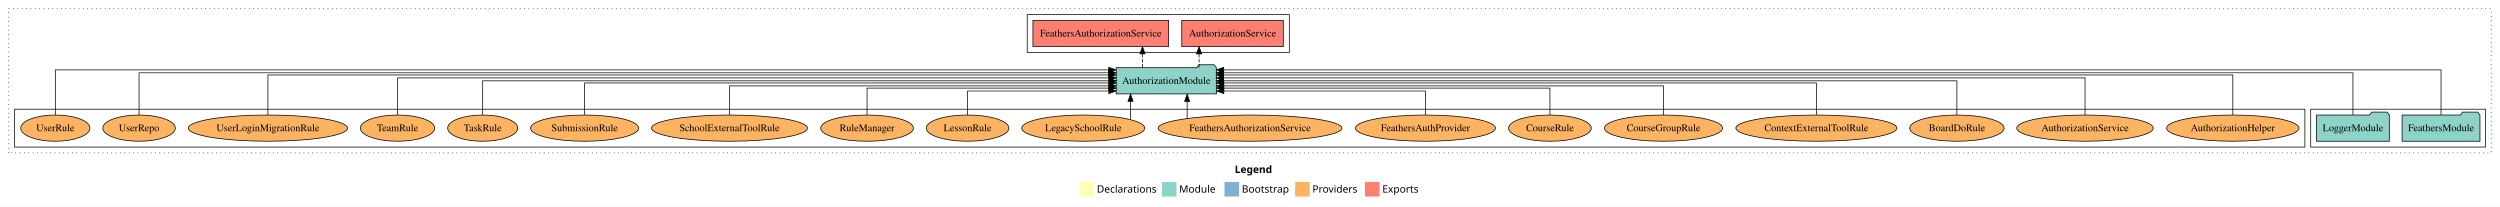
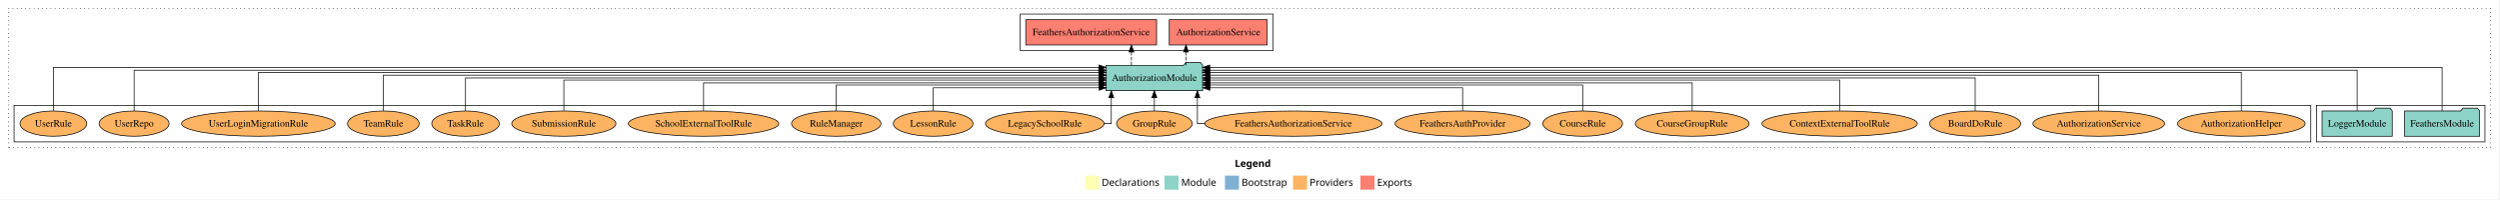
- <svg xmlns="http://www.w3.org/2000/svg" width="3434pt" height="284pt" viewBox="0.00 0.00 3434.00 284.00">
+ <svg xmlns="http://www.w3.org/2000/svg" width="3559pt" height="284pt" viewBox="0.00 0.00 3559.00 284.00">
  <g id="graph0" class="graph" transform="scale(1 1) rotate(0) translate(4 280)">
-     <polygon fill="white" stroke="transparent" points="-4,4 -4,-280 3430,-280 3430,4 -4,4" />
-     <text text-anchor="start" x="1692.01" y="-42.4" font-family="Times-12" font-weight="bold" font-size="14.00">Legend</text>
-     <polygon fill="#ffffb3" stroke="transparent" points="1479,-10 1479,-30 1499,-30 1499,-10 1479,-10" />
-     <text text-anchor="start" x="1502.63" y="-15.4" font-family="Times-12" font-size="14.00">  Declarations</text>
-     <polygon fill="#8dd3c7" stroke="transparent" points="1592,-10 1592,-30 1612,-30 1612,-10 1592,-10" />
-     <text text-anchor="start" x="1615.73" y="-15.4" font-family="Times-12" font-size="14.00">  Module</text>
-     <polygon fill="#80b1d3" stroke="transparent" points="1678,-10 1678,-30 1698,-30 1698,-10 1678,-10" />
-     <text text-anchor="start" x="1701.78" y="-15.4" font-family="Times-12" font-size="14.00">  Bootstrap</text>
-     <polygon fill="#fdb462" stroke="transparent" points="1775,-10 1775,-30 1795,-30 1795,-10 1775,-10" />
-     <text text-anchor="start" x="1798.67" y="-15.4" font-family="Times-12" font-size="14.00">  Providers</text>
-     <polygon fill="#fb8072" stroke="transparent" points="1871,-10 1871,-30 1891,-30 1891,-10 1871,-10" />
-     <text text-anchor="start" x="1894.73" y="-15.4" font-family="Times-12" font-size="14.00">  Exports</text>
+     <polygon fill="white" stroke="transparent" points="-4,4 -4,-280 3555,-280 3555,4 -4,4" />
+     <text text-anchor="start" x="1754.51" y="-42.4" font-family="Times-12" font-weight="bold" font-size="14.00">Legend</text>
+     <polygon fill="#ffffb3" stroke="transparent" points="1541.5,-10 1541.5,-30 1561.5,-30 1561.5,-10 1541.5,-10" />
+     <text text-anchor="start" x="1565.13" y="-15.4" font-family="Times-12" font-size="14.00">  Declarations</text>
+     <polygon fill="#8dd3c7" stroke="transparent" points="1654.5,-10 1654.5,-30 1674.5,-30 1674.5,-10 1654.5,-10" />
+     <text text-anchor="start" x="1678.23" y="-15.4" font-family="Times-12" font-size="14.00">  Module</text>
+     <polygon fill="#80b1d3" stroke="transparent" points="1740.5,-10 1740.5,-30 1760.5,-30 1760.5,-10 1740.5,-10" />
+     <text text-anchor="start" x="1764.28" y="-15.4" font-family="Times-12" font-size="14.00">  Bootstrap</text>
+     <polygon fill="#fdb462" stroke="transparent" points="1837.5,-10 1837.5,-30 1857.5,-30 1857.5,-10 1837.5,-10" />
+     <text text-anchor="start" x="1861.17" y="-15.4" font-family="Times-12" font-size="14.00">  Providers</text>
+     <polygon fill="#fb8072" stroke="transparent" points="1933.5,-10 1933.5,-30 1953.5,-30 1953.5,-10 1933.5,-10" />
+     <text text-anchor="start" x="1957.23" y="-15.4" font-family="Times-12" font-size="14.00">  Exports</text>
    <g id="clust1" class="cluster">
-       <polygon fill="none" stroke="black" stroke-dasharray="1,5" points="8,-70 8,-268 3418,-268 3418,-70 8,-70" />
+       <polygon fill="none" stroke="black" stroke-dasharray="1,5" points="8,-70 8,-268 3543,-268 3543,-70 8,-70" />
    </g>
    <g id="clust3" class="cluster">
-       <polygon fill="none" stroke="black" points="3170,-78 3170,-130 3410,-130 3410,-78 3170,-78" />
+       <polygon fill="none" stroke="black" points="3295,-78 3295,-130 3535,-130 3535,-78 3295,-78" />
    </g>
    <g id="clust6" class="cluster">
-       <polygon fill="none" stroke="black" points="16,-78 16,-130 3162,-130 3162,-78 16,-78" />
+       <polygon fill="none" stroke="black" points="16,-78 16,-130 3287,-130 3287,-78 16,-78" />
    </g>
    <g id="clust4" class="cluster">
-       <polygon fill="none" stroke="black" points="1407,-208 1407,-260 1767,-260 1767,-208 1407,-208" />
+       <polygon fill="none" stroke="black" points="1449,-208 1449,-260 1809,-260 1809,-208 1449,-208" />
    </g>
    <g id="node1" class="node">
-       <polygon fill="#8dd3c7" stroke="black" points="3402.47,-122 3399.47,-126 3378.47,-126 3375.47,-122 3295.53,-122 3295.53,-86 3402.47,-86 3402.47,-122" />
-       <text text-anchor="middle" x="3349" y="-99.8" font-family="Times,serif" font-size="14.00">FeathersModule</text>
+       <polygon fill="#8dd3c7" stroke="black" points="3527.47,-122 3524.47,-126 3503.47,-126 3500.47,-122 3420.53,-122 3420.53,-86 3527.47,-86 3527.47,-122" />
+       <text text-anchor="middle" x="3474" y="-99.8" font-family="Times,serif" font-size="14.00">FeathersModule</text>
    </g>
    <g id="node3" class="node">
-       <polygon fill="#8dd3c7" stroke="black" points="1666.81,-187 1663.81,-191 1642.81,-191 1639.81,-187 1529.19,-187 1529.19,-151 1666.81,-151 1666.81,-187" />
-       <text text-anchor="middle" x="1598" y="-164.8" font-family="Times,serif" font-size="14.00">AuthorizationModule</text>
+       <polygon fill="#8dd3c7" stroke="black" points="1708.81,-187 1705.81,-191 1684.81,-191 1681.81,-187 1571.19,-187 1571.19,-151 1708.81,-151 1708.81,-187" />
+       <text text-anchor="middle" x="1640" y="-164.8" font-family="Times,serif" font-size="14.00">AuthorizationModule</text>
    </g>
    <g id="edge1" class="edge">
-       <path fill="none" stroke="black" d="M3349,-122.15C3349,-145.76 3349,-184 3349,-184 3349,-184 1676.91,-184 1676.91,-184" />
-       <polygon fill="black" stroke="black" points="1676.91,-180.5 1666.91,-184 1676.91,-187.5 1676.91,-180.5" />
+       <path fill="none" stroke="black" d="M3474,-122.15C3474,-145.76 3474,-184 3474,-184 3474,-184 1718.82,-184 1718.82,-184" />
+       <polygon fill="black" stroke="black" points="1718.82,-180.5 1708.82,-184 1718.82,-187.5 1718.82,-180.5" />
    </g>
    <g id="node2" class="node">
-       <polygon fill="#8dd3c7" stroke="black" points="3277.98,-122 3274.98,-126 3253.98,-126 3250.98,-122 3178.02,-122 3178.02,-86 3277.98,-86 3277.98,-122" />
-       <text text-anchor="middle" x="3228" y="-99.8" font-family="Times,serif" font-size="14.00">LoggerModule</text>
+       <polygon fill="#8dd3c7" stroke="black" points="3402.98,-122 3399.98,-126 3378.98,-126 3375.98,-122 3303.02,-122 3303.02,-86 3402.98,-86 3402.98,-122" />
+       <text text-anchor="middle" x="3353" y="-99.8" font-family="Times,serif" font-size="14.00">LoggerModule</text>
    </g>
    <g id="edge2" class="edge">
-       <path fill="none" stroke="black" d="M3228,-122.01C3228,-144.49 3228,-180 3228,-180 3228,-180 1676.74,-180 1676.74,-180" />
-       <polygon fill="black" stroke="black" points="1676.74,-176.5 1666.74,-180 1676.74,-183.5 1676.74,-176.5" />
+       <path fill="none" stroke="black" d="M3353,-122.01C3353,-144.49 3353,-180 3353,-180 3353,-180 1718.74,-180 1718.74,-180" />
+       <polygon fill="black" stroke="black" points="1718.74,-176.5 1708.74,-180 1718.74,-183.5 1718.74,-176.5" />
    </g>
    <g id="node4" class="node">
-       <polygon fill="#fb8072" stroke="black" points="1758.74,-252 1619.26,-252 1619.26,-216 1758.74,-216 1758.74,-252" />
-       <text text-anchor="middle" x="1689" y="-229.8" font-family="Times,serif" font-size="14.00">AuthorizationService </text>
+       <polygon fill="#fb8072" stroke="black" points="1800.74,-252 1661.26,-252 1661.26,-216 1800.74,-216 1800.74,-252" />
+       <text text-anchor="middle" x="1731" y="-229.8" font-family="Times,serif" font-size="14.00">AuthorizationService </text>
    </g>
    <g id="edge3" class="edge">
-       <path fill="none" stroke="black" stroke-dasharray="5,2" d="M1643.02,-187.11C1643.02,-187.11 1643.02,-205.99 1643.02,-205.99" />
-       <polygon fill="black" stroke="black" points="1639.52,-205.99 1643.02,-215.99 1646.52,-205.99 1639.52,-205.99" />
+       <path fill="none" stroke="black" stroke-dasharray="5,2" d="M1685.02,-187.11C1685.02,-187.11 1685.02,-205.99 1685.02,-205.99" />
+       <polygon fill="black" stroke="black" points="1681.52,-205.99 1685.02,-215.99 1688.52,-205.99 1681.52,-205.99" />
    </g>
    <g id="node5" class="node">
-       <polygon fill="#fb8072" stroke="black" points="1601.16,-252 1414.84,-252 1414.84,-216 1601.16,-216 1601.16,-252" />
-       <text text-anchor="middle" x="1508" y="-229.8" font-family="Times,serif" font-size="14.00">FeathersAuthorizationService </text>
+       <polygon fill="#fb8072" stroke="black" points="1643.16,-252 1456.84,-252 1456.84,-216 1643.16,-216 1643.16,-252" />
+       <text text-anchor="middle" x="1550" y="-229.8" font-family="Times,serif" font-size="14.00">FeathersAuthorizationService </text>
    </g>
    <g id="edge4" class="edge">
-       <path fill="none" stroke="black" stroke-dasharray="5,2" d="M1565.34,-187.11C1565.34,-187.11 1565.34,-205.99 1565.34,-205.99" />
-       <polygon fill="black" stroke="black" points="1561.84,-205.99 1565.34,-215.99 1568.84,-205.99 1561.84,-205.99" />
+       <path fill="none" stroke="black" stroke-dasharray="5,2" d="M1607.34,-187.11C1607.34,-187.11 1607.34,-205.99 1607.34,-205.99" />
+       <polygon fill="black" stroke="black" points="1603.84,-205.99 1607.34,-215.99 1610.84,-205.99 1603.84,-205.99" />
    </g>
    <g id="node6" class="node">
-       <ellipse fill="#fdb462" stroke="black" cx="3063" cy="-104" rx="90.89" ry="18" />
-       <text text-anchor="middle" x="3063" y="-99.8" font-family="Times,serif" font-size="14.00">AuthorizationHelper</text>
+       <ellipse fill="#fdb462" stroke="black" cx="3188" cy="-104" rx="90.89" ry="18" />
+       <text text-anchor="middle" x="3188" y="-99.8" font-family="Times,serif" font-size="14.00">AuthorizationHelper</text>
    </g>
    <g id="edge5" class="edge">
-       <path fill="none" stroke="black" d="M3063,-122.04C3063,-143.66 3063,-177 3063,-177 3063,-177 1676.7,-177 1676.7,-177" />
-       <polygon fill="black" stroke="black" points="1676.7,-173.5 1666.7,-177 1676.7,-180.5 1676.7,-173.5" />
+       <path fill="none" stroke="black" d="M3188,-122.04C3188,-143.66 3188,-177 3188,-177 3188,-177 1718.76,-177 1718.76,-177" />
+       <polygon fill="black" stroke="black" points="1718.76,-173.5 1708.76,-177 1718.76,-180.5 1718.76,-173.5" />
    </g>
    <g id="node7" class="node">
-       <ellipse fill="#fdb462" stroke="black" cx="2860" cy="-104" rx="93.76" ry="18" />
-       <text text-anchor="middle" x="2860" y="-99.8" font-family="Times,serif" font-size="14.00">AuthorizationService</text>
+       <ellipse fill="#fdb462" stroke="black" cx="2985" cy="-104" rx="93.76" ry="18" />
+       <text text-anchor="middle" x="2985" y="-99.8" font-family="Times,serif" font-size="14.00">AuthorizationService</text>
    </g>
    <g id="edge6" class="edge">
-       <path fill="none" stroke="black" d="M2860,-122.13C2860,-142.57 2860,-173 2860,-173 2860,-173 1676.75,-173 1676.75,-173" />
-       <polygon fill="black" stroke="black" points="1676.75,-169.5 1666.75,-173 1676.75,-176.5 1676.75,-169.5" />
+       <path fill="none" stroke="black" d="M2985,-122.13C2985,-142.57 2985,-173 2985,-173 2985,-173 1719.01,-173 1719.01,-173" />
+       <polygon fill="black" stroke="black" points="1719.01,-169.5 1709.01,-173 1719.01,-176.5 1719.01,-169.5" />
    </g>
    <g id="node8" class="node">
-       <ellipse fill="#fdb462" stroke="black" cx="2684" cy="-104" rx="64.85" ry="18" />
-       <text text-anchor="middle" x="2684" y="-99.8" font-family="Times,serif" font-size="14.00">BoardDoRule</text>
+       <ellipse fill="#fdb462" stroke="black" cx="2809" cy="-104" rx="64.85" ry="18" />
+       <text text-anchor="middle" x="2809" y="-99.8" font-family="Times,serif" font-size="14.00">BoardDoRule</text>
    </g>
    <g id="edge7" class="edge">
-       <path fill="none" stroke="black" d="M2684,-122.11C2684,-141.34 2684,-169 2684,-169 2684,-169 1676.76,-169 1676.76,-169" />
-       <polygon fill="black" stroke="black" points="1676.76,-165.5 1666.76,-169 1676.76,-172.5 1676.76,-165.5" />
+       <path fill="none" stroke="black" d="M2809,-122.11C2809,-141.34 2809,-169 2809,-169 2809,-169 1718.76,-169 1718.76,-169" />
+       <polygon fill="black" stroke="black" points="1718.76,-165.5 1708.76,-169 1718.76,-172.5 1718.76,-165.5" />
    </g>
    <g id="node9" class="node">
-       <ellipse fill="#fdb462" stroke="black" cx="2491" cy="-104" rx="110.61" ry="18" />
-       <text text-anchor="middle" x="2491" y="-99.8" font-family="Times,serif" font-size="14.00">ContextExternalToolRule</text>
+       <ellipse fill="#fdb462" stroke="black" cx="2616" cy="-104" rx="110.61" ry="18" />
+       <text text-anchor="middle" x="2616" y="-99.8" font-family="Times,serif" font-size="14.00">ContextExternalToolRule</text>
    </g>
    <g id="edge8" class="edge">
-       <path fill="none" stroke="black" d="M2491,-122.27C2491,-140.56 2491,-166 2491,-166 2491,-166 1676.96,-166 1676.96,-166" />
-       <polygon fill="black" stroke="black" points="1676.96,-162.5 1666.96,-166 1676.96,-169.5 1676.96,-162.5" />
+       <path fill="none" stroke="black" d="M2616,-122.27C2616,-140.56 2616,-166 2616,-166 2616,-166 1719.02,-166 1719.02,-166" />
+       <polygon fill="black" stroke="black" points="1719.02,-162.5 1709.02,-166 1719.02,-169.5 1719.02,-162.5" />
    </g>
    <g id="node10" class="node">
-       <ellipse fill="#fdb462" stroke="black" cx="2281" cy="-104" rx="81.1" ry="18" />
-       <text text-anchor="middle" x="2281" y="-99.8" font-family="Times,serif" font-size="14.00">CourseGroupRule</text>
+       <ellipse fill="#fdb462" stroke="black" cx="2406" cy="-104" rx="81.1" ry="18" />
+       <text text-anchor="middle" x="2406" y="-99.8" font-family="Times,serif" font-size="14.00">CourseGroupRule</text>
    </g>
    <g id="edge9" class="edge">
-       <path fill="none" stroke="black" d="M2281,-122.03C2281,-139.06 2281,-162 2281,-162 2281,-162 1676.93,-162 1676.93,-162" />
-       <polygon fill="black" stroke="black" points="1676.93,-158.5 1666.93,-162 1676.93,-165.5 1676.93,-158.5" />
+       <path fill="none" stroke="black" d="M2406,-122.03C2406,-139.06 2406,-162 2406,-162 2406,-162 1718.99,-162 1718.99,-162" />
+       <polygon fill="black" stroke="black" points="1718.99,-158.5 1708.99,-162 1718.99,-165.5 1718.99,-158.5" />
    </g>
    <g id="node11" class="node">
-       <ellipse fill="#fdb462" stroke="black" cx="2125" cy="-104" rx="56.76" ry="18" />
-       <text text-anchor="middle" x="2125" y="-99.8" font-family="Times,serif" font-size="14.00">CourseRule</text>
+       <ellipse fill="#fdb462" stroke="black" cx="2250" cy="-104" rx="56.76" ry="18" />
+       <text text-anchor="middle" x="2250" y="-99.8" font-family="Times,serif" font-size="14.00">CourseRule</text>
    </g>
    <g id="edge10" class="edge">
-       <path fill="none" stroke="black" d="M2125,-122.01C2125,-138.05 2125,-159 2125,-159 2125,-159 1676.9,-159 1676.9,-159" />
-       <polygon fill="black" stroke="black" points="1676.9,-155.5 1666.9,-159 1676.9,-162.5 1676.9,-155.5" />
+       <path fill="none" stroke="black" d="M2250,-122.01C2250,-138.05 2250,-159 2250,-159 2250,-159 1718.79,-159 1718.79,-159" />
+       <polygon fill="black" stroke="black" points="1718.79,-155.5 1708.79,-159 1718.79,-162.5 1718.79,-155.5" />
    </g>
    <g id="node12" class="node">
-       <ellipse fill="#fdb462" stroke="black" cx="1954" cy="-104" rx="96.13" ry="18" />
-       <text text-anchor="middle" x="1954" y="-99.8" font-family="Times,serif" font-size="14.00">FeathersAuthProvider</text>
+       <ellipse fill="#fdb462" stroke="black" cx="2079" cy="-104" rx="96.13" ry="18" />
+       <text text-anchor="middle" x="2079" y="-99.8" font-family="Times,serif" font-size="14.00">FeathersAuthProvider</text>
    </g>
    <g id="edge11" class="edge">
-       <path fill="none" stroke="black" d="M1954,-122.12C1954,-136.78 1954,-155 1954,-155 1954,-155 1677.06,-155 1677.06,-155" />
-       <polygon fill="black" stroke="black" points="1677.06,-151.5 1667.06,-155 1677.06,-158.5 1677.06,-151.5" />
+       <path fill="none" stroke="black" d="M2079,-122.12C2079,-136.78 2079,-155 2079,-155 2079,-155 1719.08,-155 1719.08,-155" />
+       <polygon fill="black" stroke="black" points="1719.08,-151.5 1709.08,-155 1719.08,-158.5 1719.08,-151.5" />
    </g>
    <g id="node13" class="node">
-       <ellipse fill="#fdb462" stroke="black" cx="1713" cy="-104" rx="126.18" ry="18" />
-       <text text-anchor="middle" x="1713" y="-99.8" font-family="Times,serif" font-size="14.00">FeathersAuthorizationService</text>
+       <ellipse fill="#fdb462" stroke="black" cx="1838" cy="-104" rx="126.18" ry="18" />
+       <text text-anchor="middle" x="1838" y="-99.8" font-family="Times,serif" font-size="14.00">FeathersAuthorizationService</text>
    </g>
    <g id="edge12" class="edge">
-       <path fill="none" stroke="black" d="M1626.66,-117.15C1626.66,-117.15 1626.66,-140.69 1626.66,-140.69" />
-       <polygon fill="black" stroke="black" points="1623.16,-140.69 1626.66,-150.69 1630.16,-140.69 1623.16,-140.69" />
+       <path fill="none" stroke="black" d="M1711.58,-104C1705.16,-104 1701.3,-104 1701.3,-104 1701.3,-104 1701.3,-140.89 1701.3,-140.89" />
+       <polygon fill="black" stroke="black" points="1697.8,-140.89 1701.3,-150.89 1704.8,-140.89 1697.8,-140.89" />
    </g>
    <g id="node14" class="node">
+       <ellipse fill="#fdb462" stroke="black" cx="1640" cy="-104" rx="53.89" ry="18" />
+       <text text-anchor="middle" x="1640" y="-99.8" font-family="Times,serif" font-size="14.00">GroupRule</text>
+     </g>
+     <g id="edge13" class="edge">
+       <path fill="none" stroke="black" d="M1640,-122.11C1640,-122.11 1640,-140.99 1640,-140.99" />
+       <polygon fill="black" stroke="black" points="1636.5,-140.99 1640,-150.99 1643.5,-140.99 1636.5,-140.99" />
+     </g>
+     <g id="node15" class="node">
      <ellipse fill="#fdb462" stroke="black" cx="1484" cy="-104" rx="84.53" ry="18" />
      <text text-anchor="middle" x="1484" y="-99.8" font-family="Times,serif" font-size="14.00">LegacySchoolRule</text>
    </g>
-     <g id="edge13" class="edge">
-       <path fill="none" stroke="black" d="M1548.93,-115.62C1548.93,-115.62 1548.93,-140.85 1548.93,-140.85" />
-       <polygon fill="black" stroke="black" points="1545.43,-140.85 1548.93,-150.85 1552.43,-140.85 1545.43,-140.85" />
-     </g>
-     <g id="node15" class="node">
+     <g id="edge14" class="edge">
+       <path fill="none" stroke="black" d="M1568.56,-104C1574.79,-104 1578.7,-104 1578.7,-104 1578.7,-104 1578.7,-140.89 1578.7,-140.89" />
+       <polygon fill="black" stroke="black" points="1575.2,-140.89 1578.7,-150.89 1582.2,-140.89 1575.2,-140.89" />
+     </g>
+     <g id="node16" class="node">
      <ellipse fill="#fdb462" stroke="black" cx="1325" cy="-104" rx="56.76" ry="18" />
      <text text-anchor="middle" x="1325" y="-99.8" font-family="Times,serif" font-size="14.00">LessonRule</text>
    </g>
-     <g id="edge14" class="edge">
-       <path fill="none" stroke="black" d="M1325,-122.12C1325,-136.78 1325,-155 1325,-155 1325,-155 1519.11,-155 1519.11,-155" />
-       <polygon fill="black" stroke="black" points="1519.11,-158.5 1529.11,-155 1519.11,-151.5 1519.11,-158.5" />
-     </g>
-     <g id="node16" class="node">
+     <g id="edge15" class="edge">
+       <path fill="none" stroke="black" d="M1325,-122.12C1325,-136.78 1325,-155 1325,-155 1325,-155 1561.26,-155 1561.26,-155" />
+       <polygon fill="black" stroke="black" points="1561.26,-158.5 1571.26,-155 1561.26,-151.5 1561.26,-158.5" />
+     </g>
+     <g id="node17" class="node">
      <ellipse fill="#fdb462" stroke="black" cx="1187" cy="-104" rx="63.68" ry="18" />
      <text text-anchor="middle" x="1187" y="-99.8" font-family="Times,serif" font-size="14.00">RuleManager</text>
    </g>
-     <g id="edge15" class="edge">
-       <path fill="none" stroke="black" d="M1187,-122.01C1187,-138.05 1187,-159 1187,-159 1187,-159 1519.21,-159 1519.21,-159" />
-       <polygon fill="black" stroke="black" points="1519.21,-162.5 1529.21,-159 1519.21,-155.5 1519.21,-162.5" />
-     </g>
-     <g id="node17" class="node">
+     <g id="edge16" class="edge">
+       <path fill="none" stroke="black" d="M1187,-122.01C1187,-138.05 1187,-159 1187,-159 1187,-159 1561.2,-159 1561.2,-159" />
+       <polygon fill="black" stroke="black" points="1561.2,-162.5 1571.2,-159 1561.2,-155.5 1561.2,-162.5" />
+     </g>
+     <g id="node18" class="node">
      <ellipse fill="#fdb462" stroke="black" cx="998" cy="-104" rx="107.1" ry="18" />
      <text text-anchor="middle" x="998" y="-99.8" font-family="Times,serif" font-size="14.00">SchoolExternalToolRule</text>
    </g>
-     <g id="edge16" class="edge">
-       <path fill="none" stroke="black" d="M998,-122.03C998,-139.06 998,-162 998,-162 998,-162 1519.17,-162 1519.17,-162" />
-       <polygon fill="black" stroke="black" points="1519.17,-165.5 1529.17,-162 1519.17,-158.5 1519.17,-165.5" />
-     </g>
-     <g id="node18" class="node">
+     <g id="edge17" class="edge">
+       <path fill="none" stroke="black" d="M998,-122.03C998,-139.06 998,-162 998,-162 998,-162 1561.29,-162 1561.29,-162" />
+       <polygon fill="black" stroke="black" points="1561.29,-165.5 1571.29,-162 1561.29,-158.5 1561.29,-165.5" />
+     </g>
+     <g id="node19" class="node">
      <ellipse fill="#fdb462" stroke="black" cx="799" cy="-104" rx="74.2" ry="18" />
      <text text-anchor="middle" x="799" y="-99.8" font-family="Times,serif" font-size="14.00">SubmissionRule</text>
    </g>
-     <g id="edge17" class="edge">
-       <path fill="none" stroke="black" d="M799,-122.27C799,-140.56 799,-166 799,-166 799,-166 1519.19,-166 1519.19,-166" />
-       <polygon fill="black" stroke="black" points="1519.19,-169.5 1529.19,-166 1519.19,-162.5 1519.19,-169.5" />
-     </g>
-     <g id="node19" class="node">
+     <g id="edge18" class="edge">
+       <path fill="none" stroke="black" d="M799,-122.27C799,-140.56 799,-166 799,-166 799,-166 1561.18,-166 1561.18,-166" />
+       <polygon fill="black" stroke="black" points="1561.18,-169.5 1571.18,-166 1561.18,-162.5 1561.18,-169.5" />
+     </g>
+     <g id="node20" class="node">
      <ellipse fill="#fdb462" stroke="black" cx="659" cy="-104" rx="48.09" ry="18" />
      <text text-anchor="middle" x="659" y="-99.8" font-family="Times,serif" font-size="14.00">TaskRule</text>
    </g>
-     <g id="edge18" class="edge">
-       <path fill="none" stroke="black" d="M659,-122.11C659,-141.34 659,-169 659,-169 659,-169 1519.33,-169 1519.33,-169" />
-       <polygon fill="black" stroke="black" points="1519.33,-172.5 1529.33,-169 1519.33,-165.5 1519.33,-172.5" />
-     </g>
-     <g id="node20" class="node">
+     <g id="edge19" class="edge">
+       <path fill="none" stroke="black" d="M659,-122.11C659,-141.34 659,-169 659,-169 659,-169 1561.02,-169 1561.02,-169" />
+       <polygon fill="black" stroke="black" points="1561.02,-172.5 1571.02,-169 1561.02,-165.5 1561.02,-172.5" />
+     </g>
+     <g id="node21" class="node">
      <ellipse fill="#fdb462" stroke="black" cx="542" cy="-104" rx="51.02" ry="18" />
      <text text-anchor="middle" x="542" y="-99.8" font-family="Times,serif" font-size="14.00">TeamRule</text>
    </g>
-     <g id="edge19" class="edge">
-       <path fill="none" stroke="black" d="M542,-122.13C542,-142.57 542,-173 542,-173 542,-173 1519.12,-173 1519.12,-173" />
-       <polygon fill="black" stroke="black" points="1519.12,-176.5 1529.12,-173 1519.12,-169.5 1519.12,-176.5" />
-     </g>
-     <g id="node21" class="node">
+     <g id="edge20" class="edge">
+       <path fill="none" stroke="black" d="M542,-122.13C542,-142.57 542,-173 542,-173 542,-173 1561.32,-173 1561.32,-173" />
+       <polygon fill="black" stroke="black" points="1561.32,-176.5 1571.32,-173 1561.32,-169.5 1561.32,-176.5" />
+     </g>
+     <g id="node22" class="node">
      <ellipse fill="#fdb462" stroke="black" cx="364" cy="-104" rx="109.39" ry="18" />
      <text text-anchor="middle" x="364" y="-99.8" font-family="Times,serif" font-size="14.00">UserLoginMigrationRule</text>
    </g>
-     <g id="edge20" class="edge">
-       <path fill="none" stroke="black" d="M364,-122.04C364,-143.66 364,-177 364,-177 364,-177 1519.01,-177 1519.01,-177" />
-       <polygon fill="black" stroke="black" points="1519.01,-180.5 1529.01,-177 1519.01,-173.5 1519.01,-180.5" />
-     </g>
-     <g id="node22" class="node">
+     <g id="edge21" class="edge">
+       <path fill="none" stroke="black" d="M364,-122.04C364,-143.66 364,-177 364,-177 364,-177 1560.94,-177 1560.94,-177" />
+       <polygon fill="black" stroke="black" points="1560.94,-180.5 1570.94,-177 1560.94,-173.5 1560.94,-180.5" />
+     </g>
+     <g id="node23" class="node">
      <ellipse fill="#fdb462" stroke="black" cx="187" cy="-104" rx="49.8" ry="18" />
      <text text-anchor="middle" x="187" y="-99.8" font-family="Times,serif" font-size="14.00">UserRepo</text>
    </g>
-     <g id="edge21" class="edge">
-       <path fill="none" stroke="black" d="M187,-122.01C187,-144.49 187,-180 187,-180 187,-180 1518.99,-180 1518.99,-180" />
-       <polygon fill="black" stroke="black" points="1518.99,-183.5 1528.99,-180 1518.99,-176.5 1518.99,-183.5" />
-     </g>
-     <g id="node23" class="node">
+     <g id="edge22" class="edge">
+       <path fill="none" stroke="black" d="M187,-122.01C187,-144.49 187,-180 187,-180 187,-180 1560.9,-180 1560.9,-180" />
+       <polygon fill="black" stroke="black" points="1560.9,-183.5 1570.9,-180 1560.9,-176.5 1560.9,-183.5" />
+     </g>
+     <g id="node24" class="node">
      <ellipse fill="#fdb462" stroke="black" cx="72" cy="-104" rx="47.51" ry="18" />
      <text text-anchor="middle" x="72" y="-99.8" font-family="Times,serif" font-size="14.00">UserRule</text>
    </g>
-     <g id="edge22" class="edge">
-       <path fill="none" stroke="black" d="M72,-122.15C72,-145.76 72,-184 72,-184 72,-184 1518.97,-184 1518.97,-184" />
-       <polygon fill="black" stroke="black" points="1518.97,-187.5 1528.97,-184 1518.97,-180.5 1518.97,-187.5" />
+     <g id="edge23" class="edge">
+       <path fill="none" stroke="black" d="M72,-122.15C72,-145.76 72,-184 72,-184 72,-184 1561.11,-184 1561.11,-184" />
+       <polygon fill="black" stroke="black" points="1561.11,-187.5 1571.11,-184 1561.11,-180.5 1561.11,-187.5" />
    </g>
  </g>
</svg>
